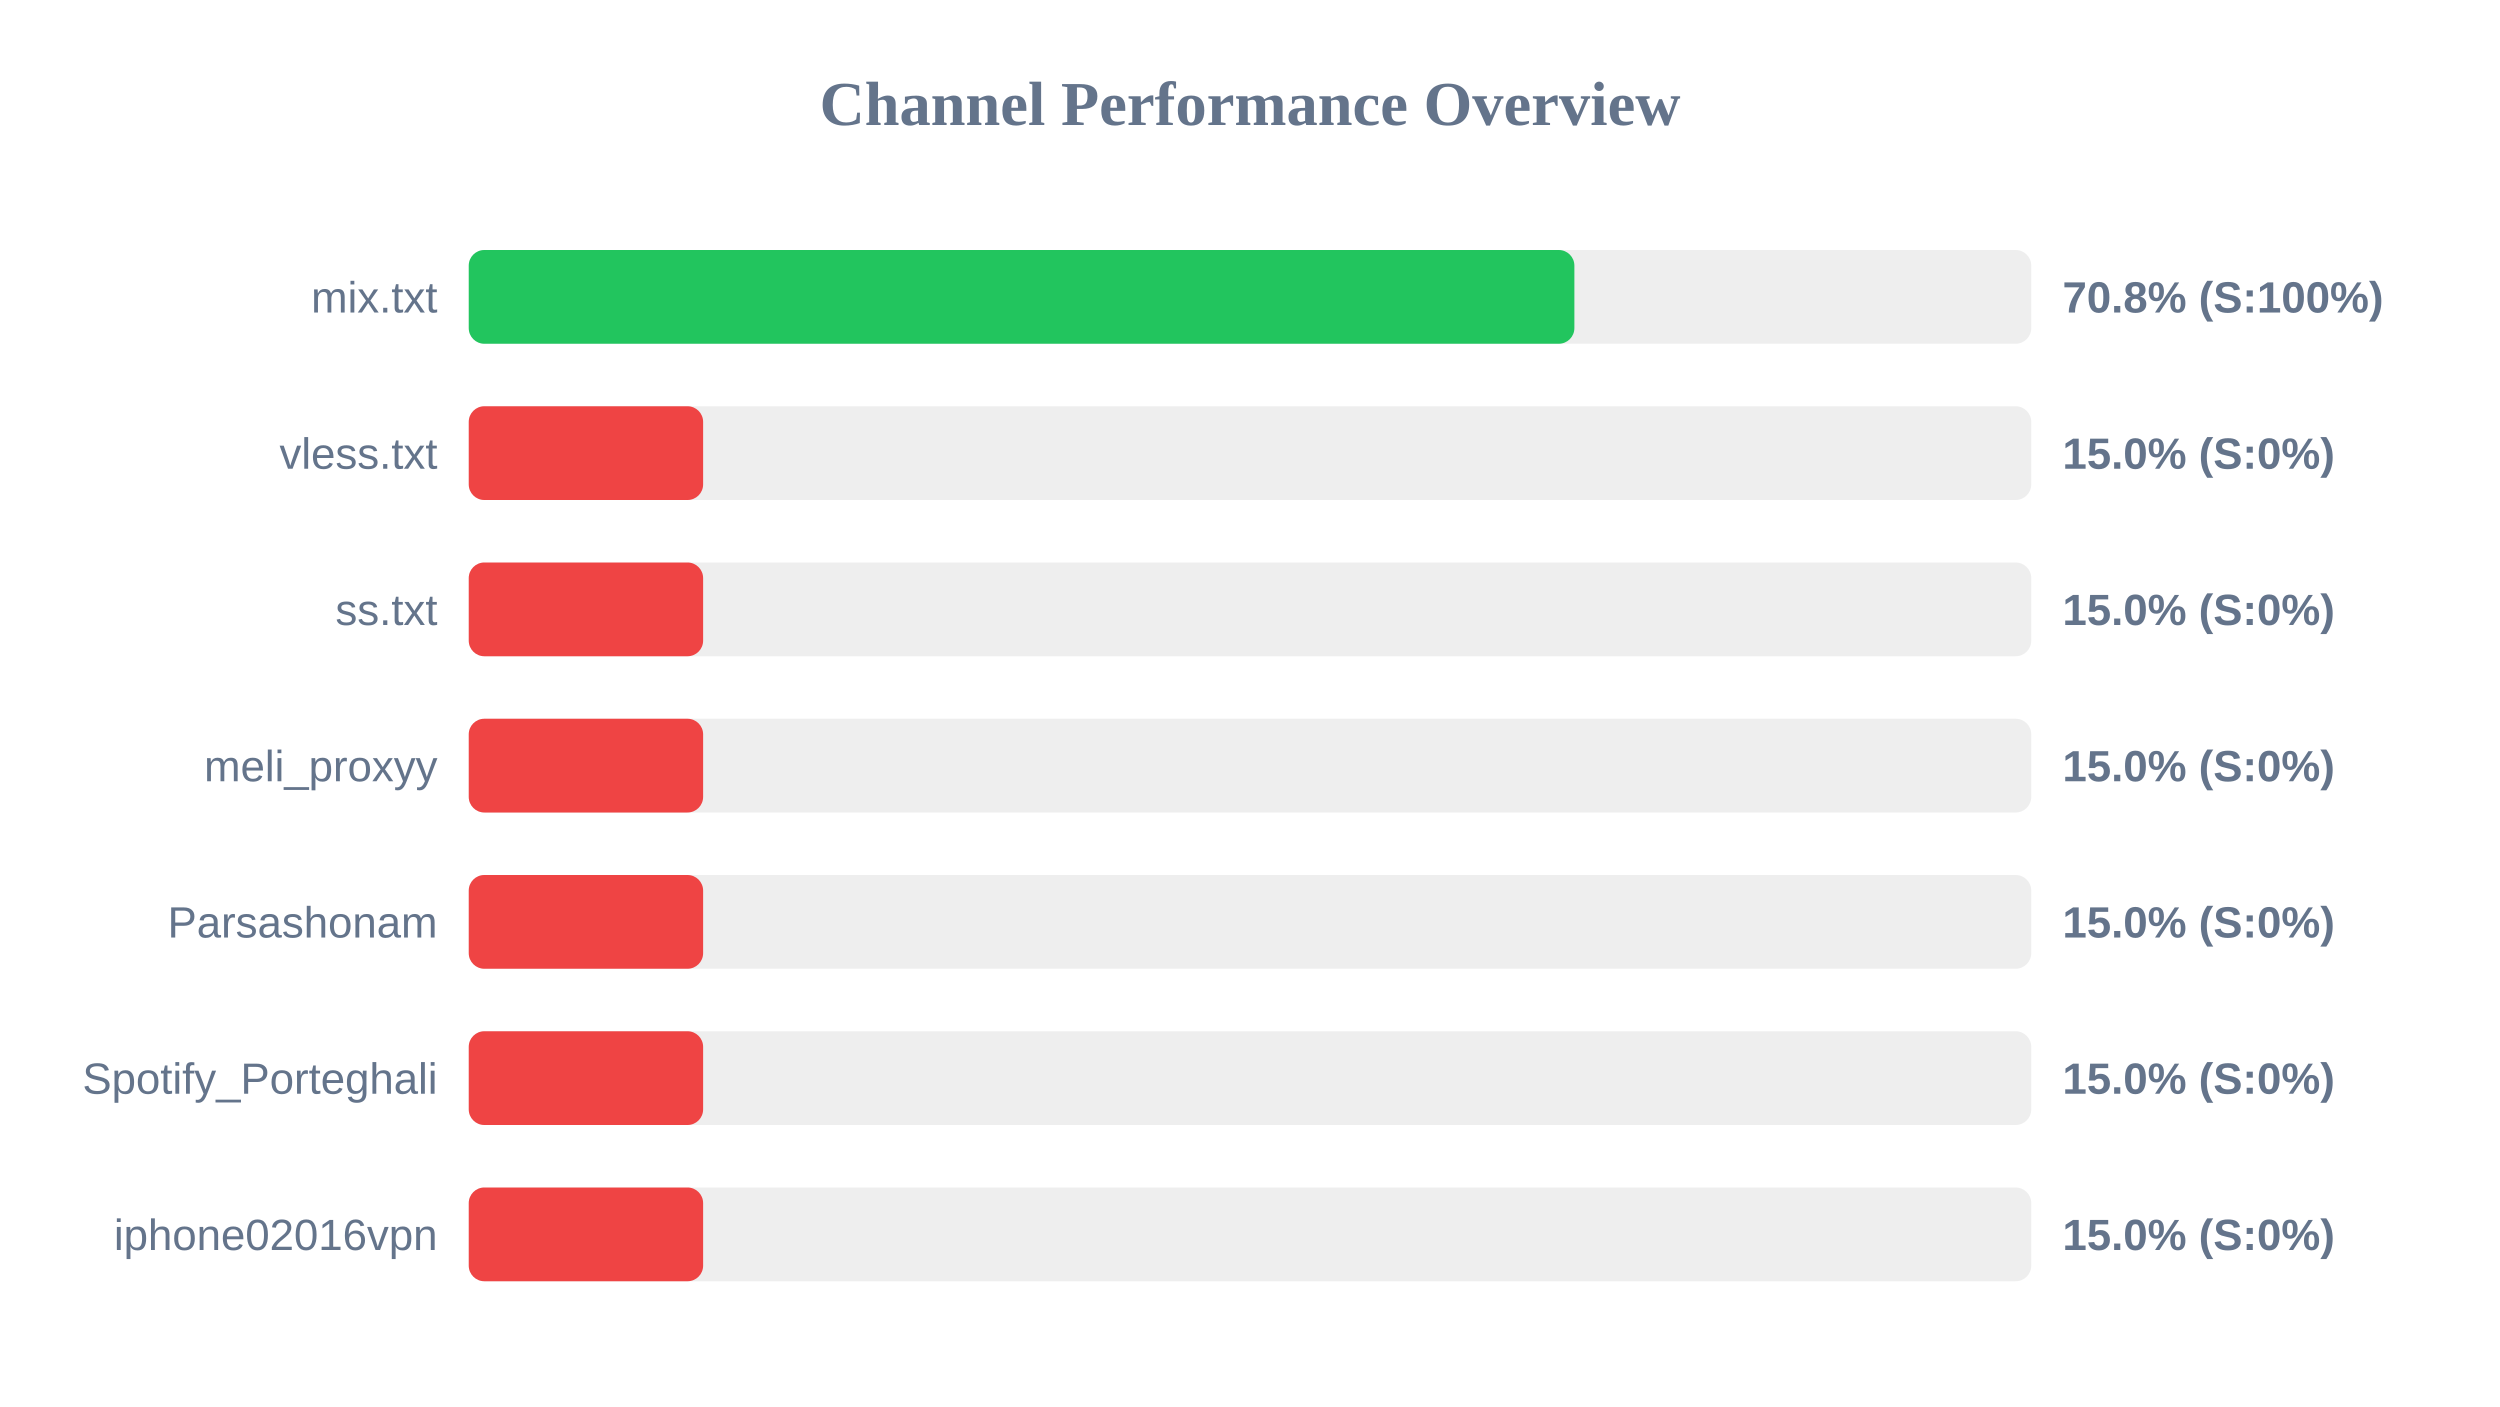
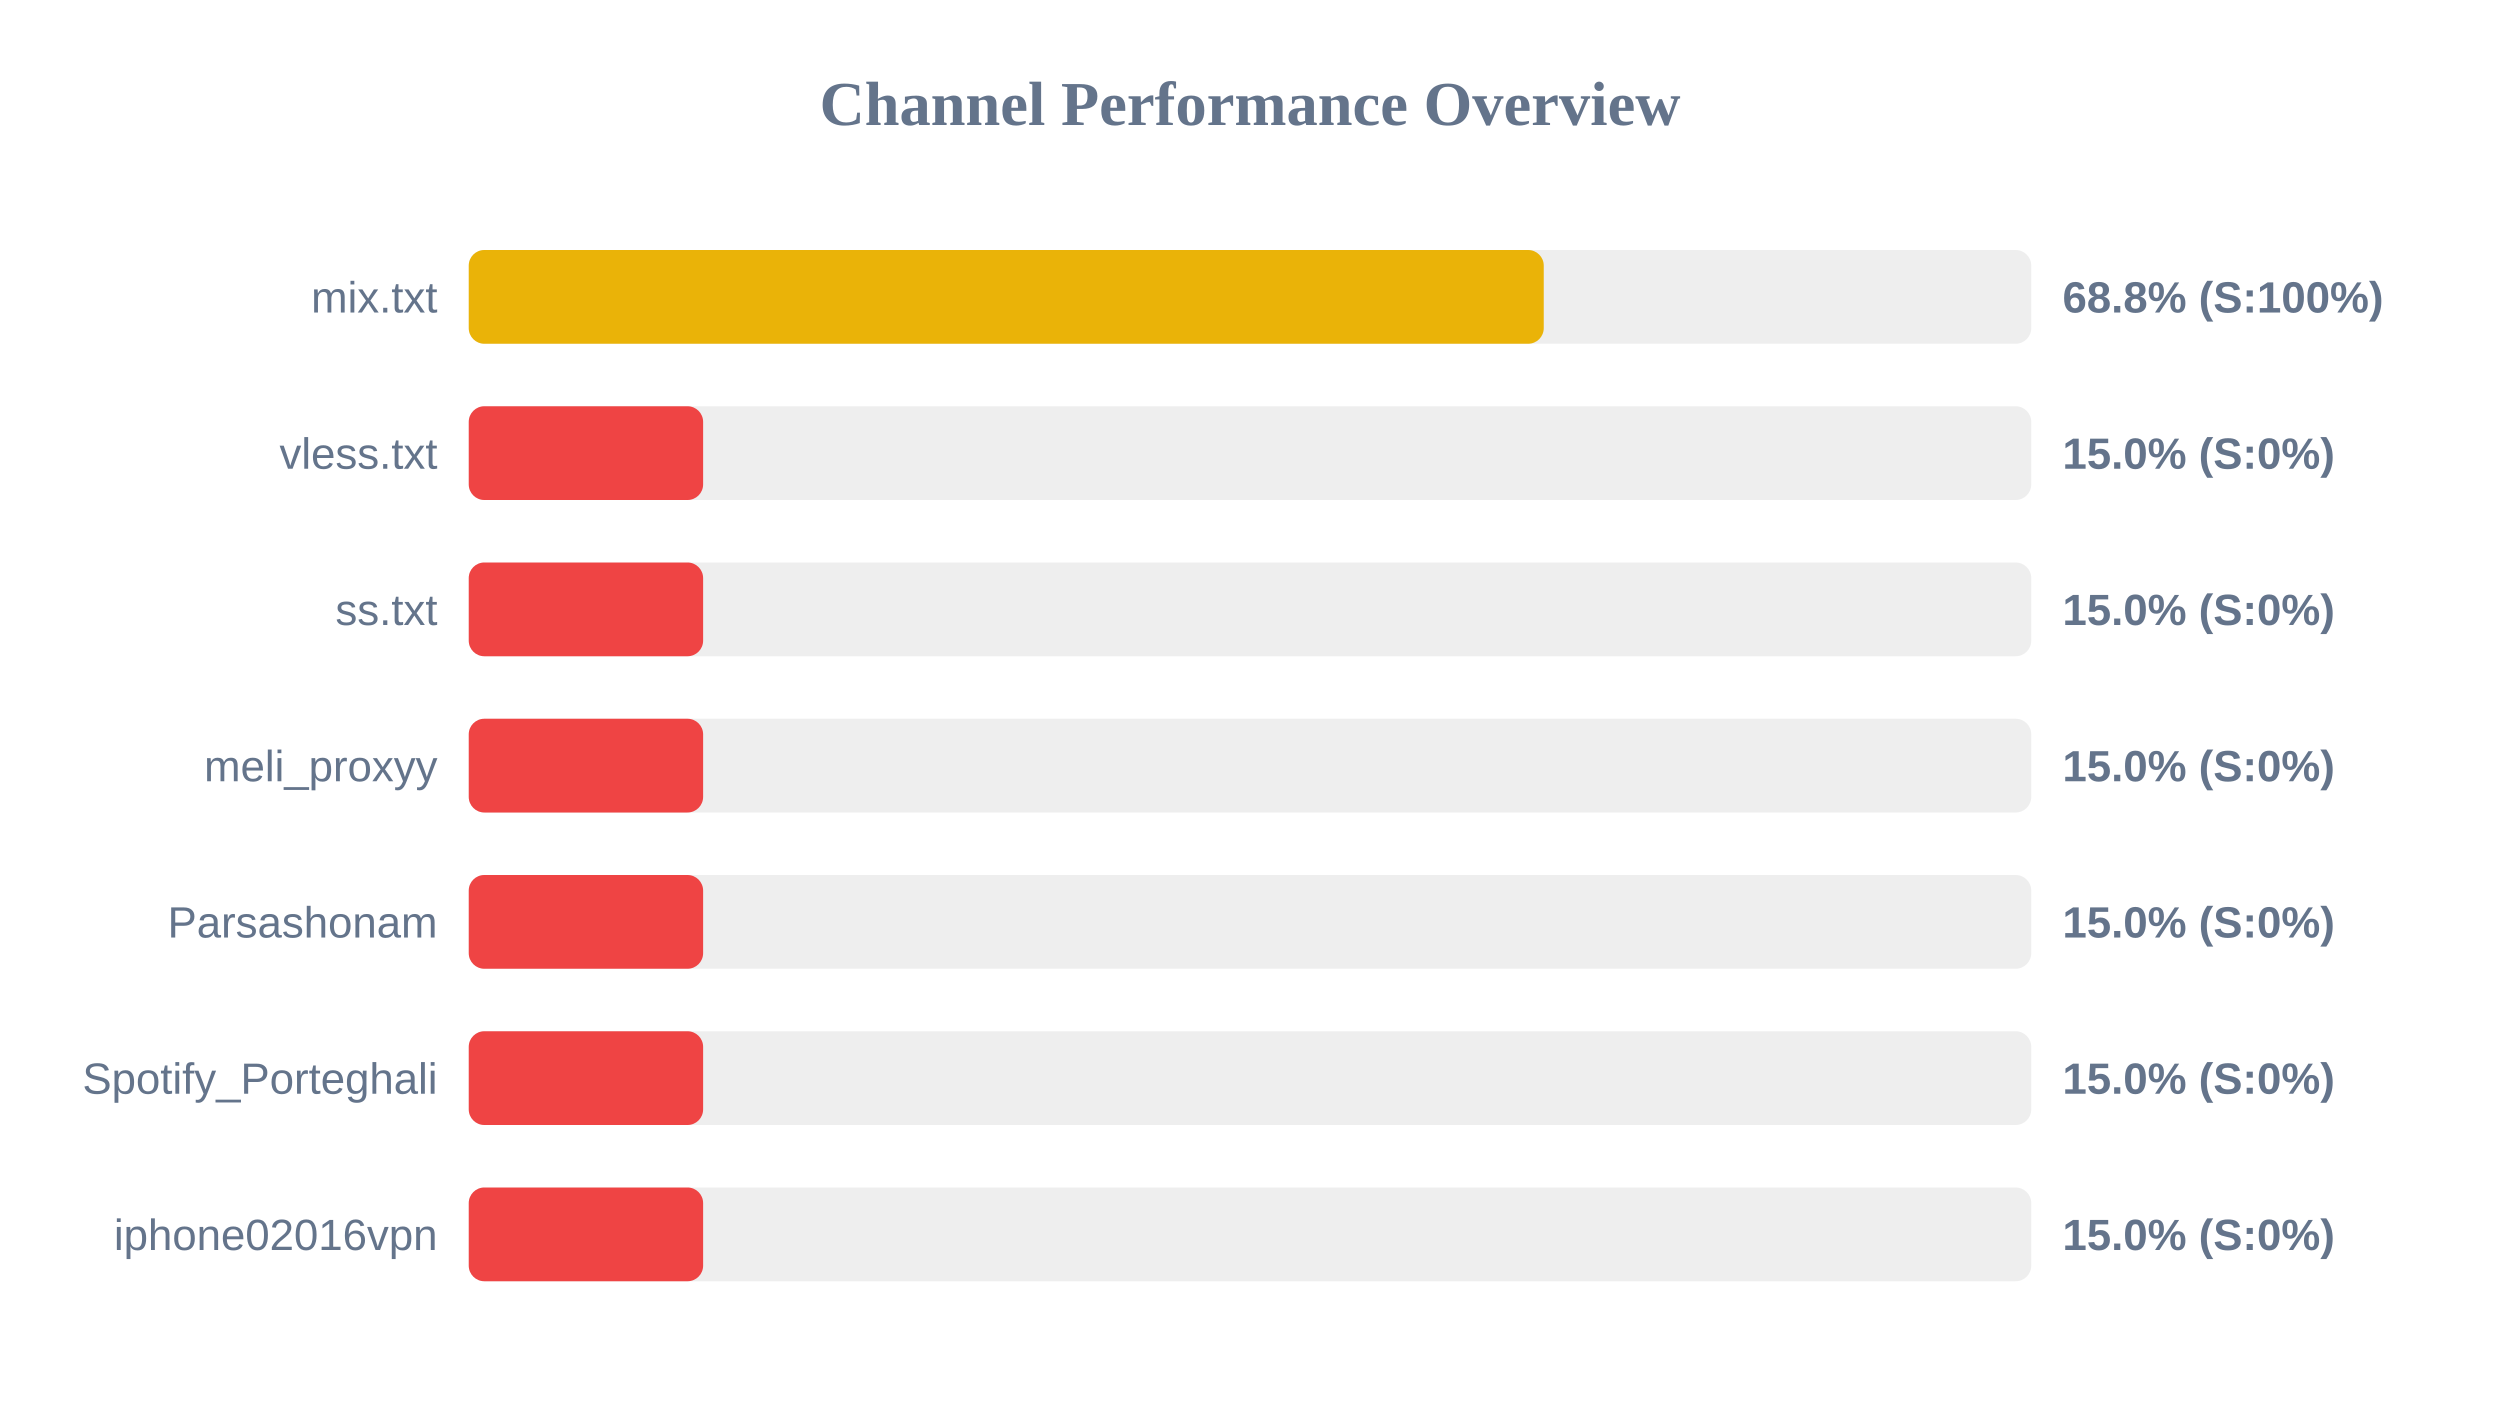
<svg xmlns="http://www.w3.org/2000/svg" width="800" height="450" version="1.1">
  <style>
        .row { font: 14px Arial; fill: #64748b; }
        .score { font: bold 14px Arial; fill: #64748b; }
    </style>
  <text x="400" y="40" text-anchor="middle" font-size="20px" font-weight="bold" fill="#64748b">Channel Performance Overview</text>
  <rect x="150" y="80" width="500" height="30" fill="#eee" rx="5" />
-   <rect x="150" y="80" width="353.8" height="30" fill="#22c55e" rx="5" />
+   <rect x="150" y="80" width="344.0" height="30" fill="#eab308" rx="5" />
  <text x="140" y="100" text-anchor="end" class="row">mix.txt</text>
-   <text x="660" y="100" text-anchor="start" class="score">70.8% (S:100%)</text>
+   <text x="660" y="100" text-anchor="start" class="score">68.8% (S:100%)</text>
  <rect x="150" y="130" width="500" height="30" fill="#eee" rx="5" />
  <rect x="150" y="130" width="75.0" height="30" fill="#ef4444" rx="5" />
  <text x="140" y="150" text-anchor="end" class="row">vless.txt</text>
  <text x="660" y="150" text-anchor="start" class="score">15.0% (S:0%)</text>
  <rect x="150" y="180" width="500" height="30" fill="#eee" rx="5" />
  <rect x="150" y="180" width="75.0" height="30" fill="#ef4444" rx="5" />
  <text x="140" y="200" text-anchor="end" class="row">ss.txt</text>
  <text x="660" y="200" text-anchor="start" class="score">15.0% (S:0%)</text>
  <rect x="150" y="230" width="500" height="30" fill="#eee" rx="5" />
  <rect x="150" y="230" width="75.0" height="30" fill="#ef4444" rx="5" />
  <text x="140" y="250" text-anchor="end" class="row">meli_proxyy</text>
  <text x="660" y="250" text-anchor="start" class="score">15.0% (S:0%)</text>
  <rect x="150" y="280" width="500" height="30" fill="#eee" rx="5" />
  <rect x="150" y="280" width="75.0" height="30" fill="#ef4444" rx="5" />
  <text x="140" y="300" text-anchor="end" class="row">Parsashonam</text>
  <text x="660" y="300" text-anchor="start" class="score">15.0% (S:0%)</text>
  <rect x="150" y="330" width="500" height="30" fill="#eee" rx="5" />
  <rect x="150" y="330" width="75.0" height="30" fill="#ef4444" rx="5" />
  <text x="140" y="350" text-anchor="end" class="row">Spotify_Porteghali</text>
  <text x="660" y="350" text-anchor="start" class="score">15.0% (S:0%)</text>
  <rect x="150" y="380" width="500" height="30" fill="#eee" rx="5" />
  <rect x="150" y="380" width="75.0" height="30" fill="#ef4444" rx="5" />
  <text x="140" y="400" text-anchor="end" class="row">iphone02016vpn</text>
  <text x="660" y="400" text-anchor="start" class="score">15.0% (S:0%)</text>
</svg>
